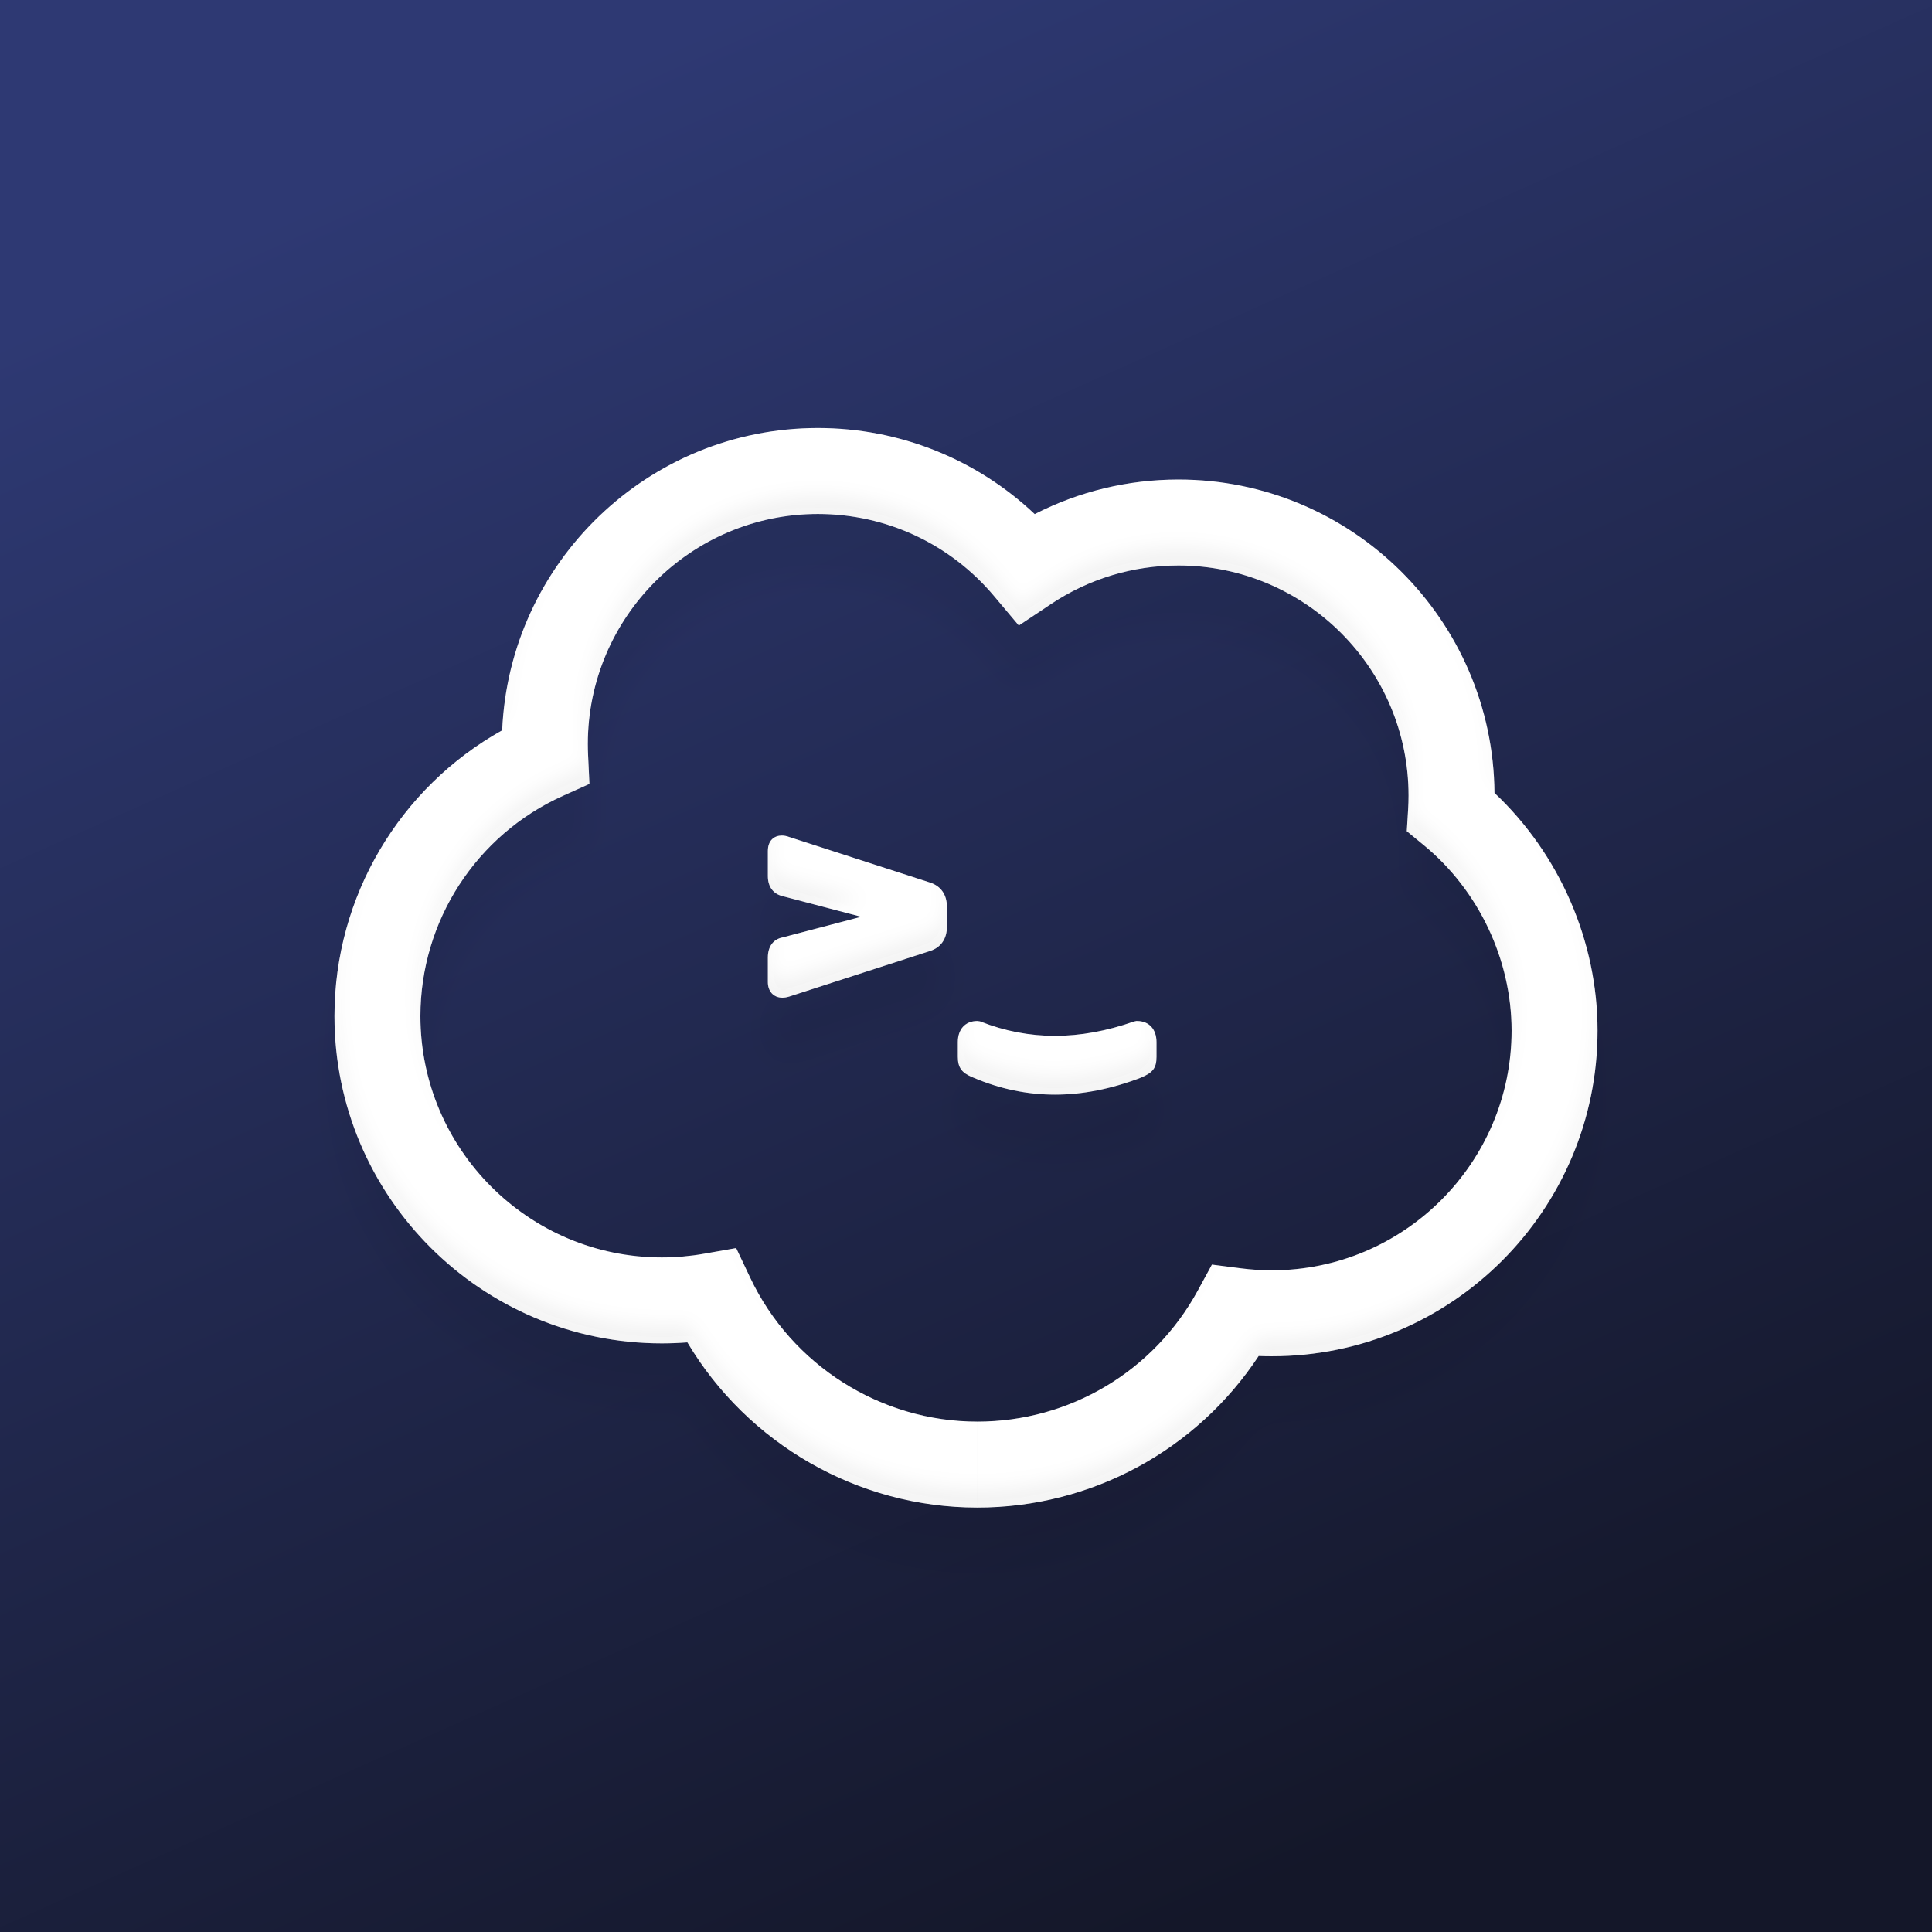
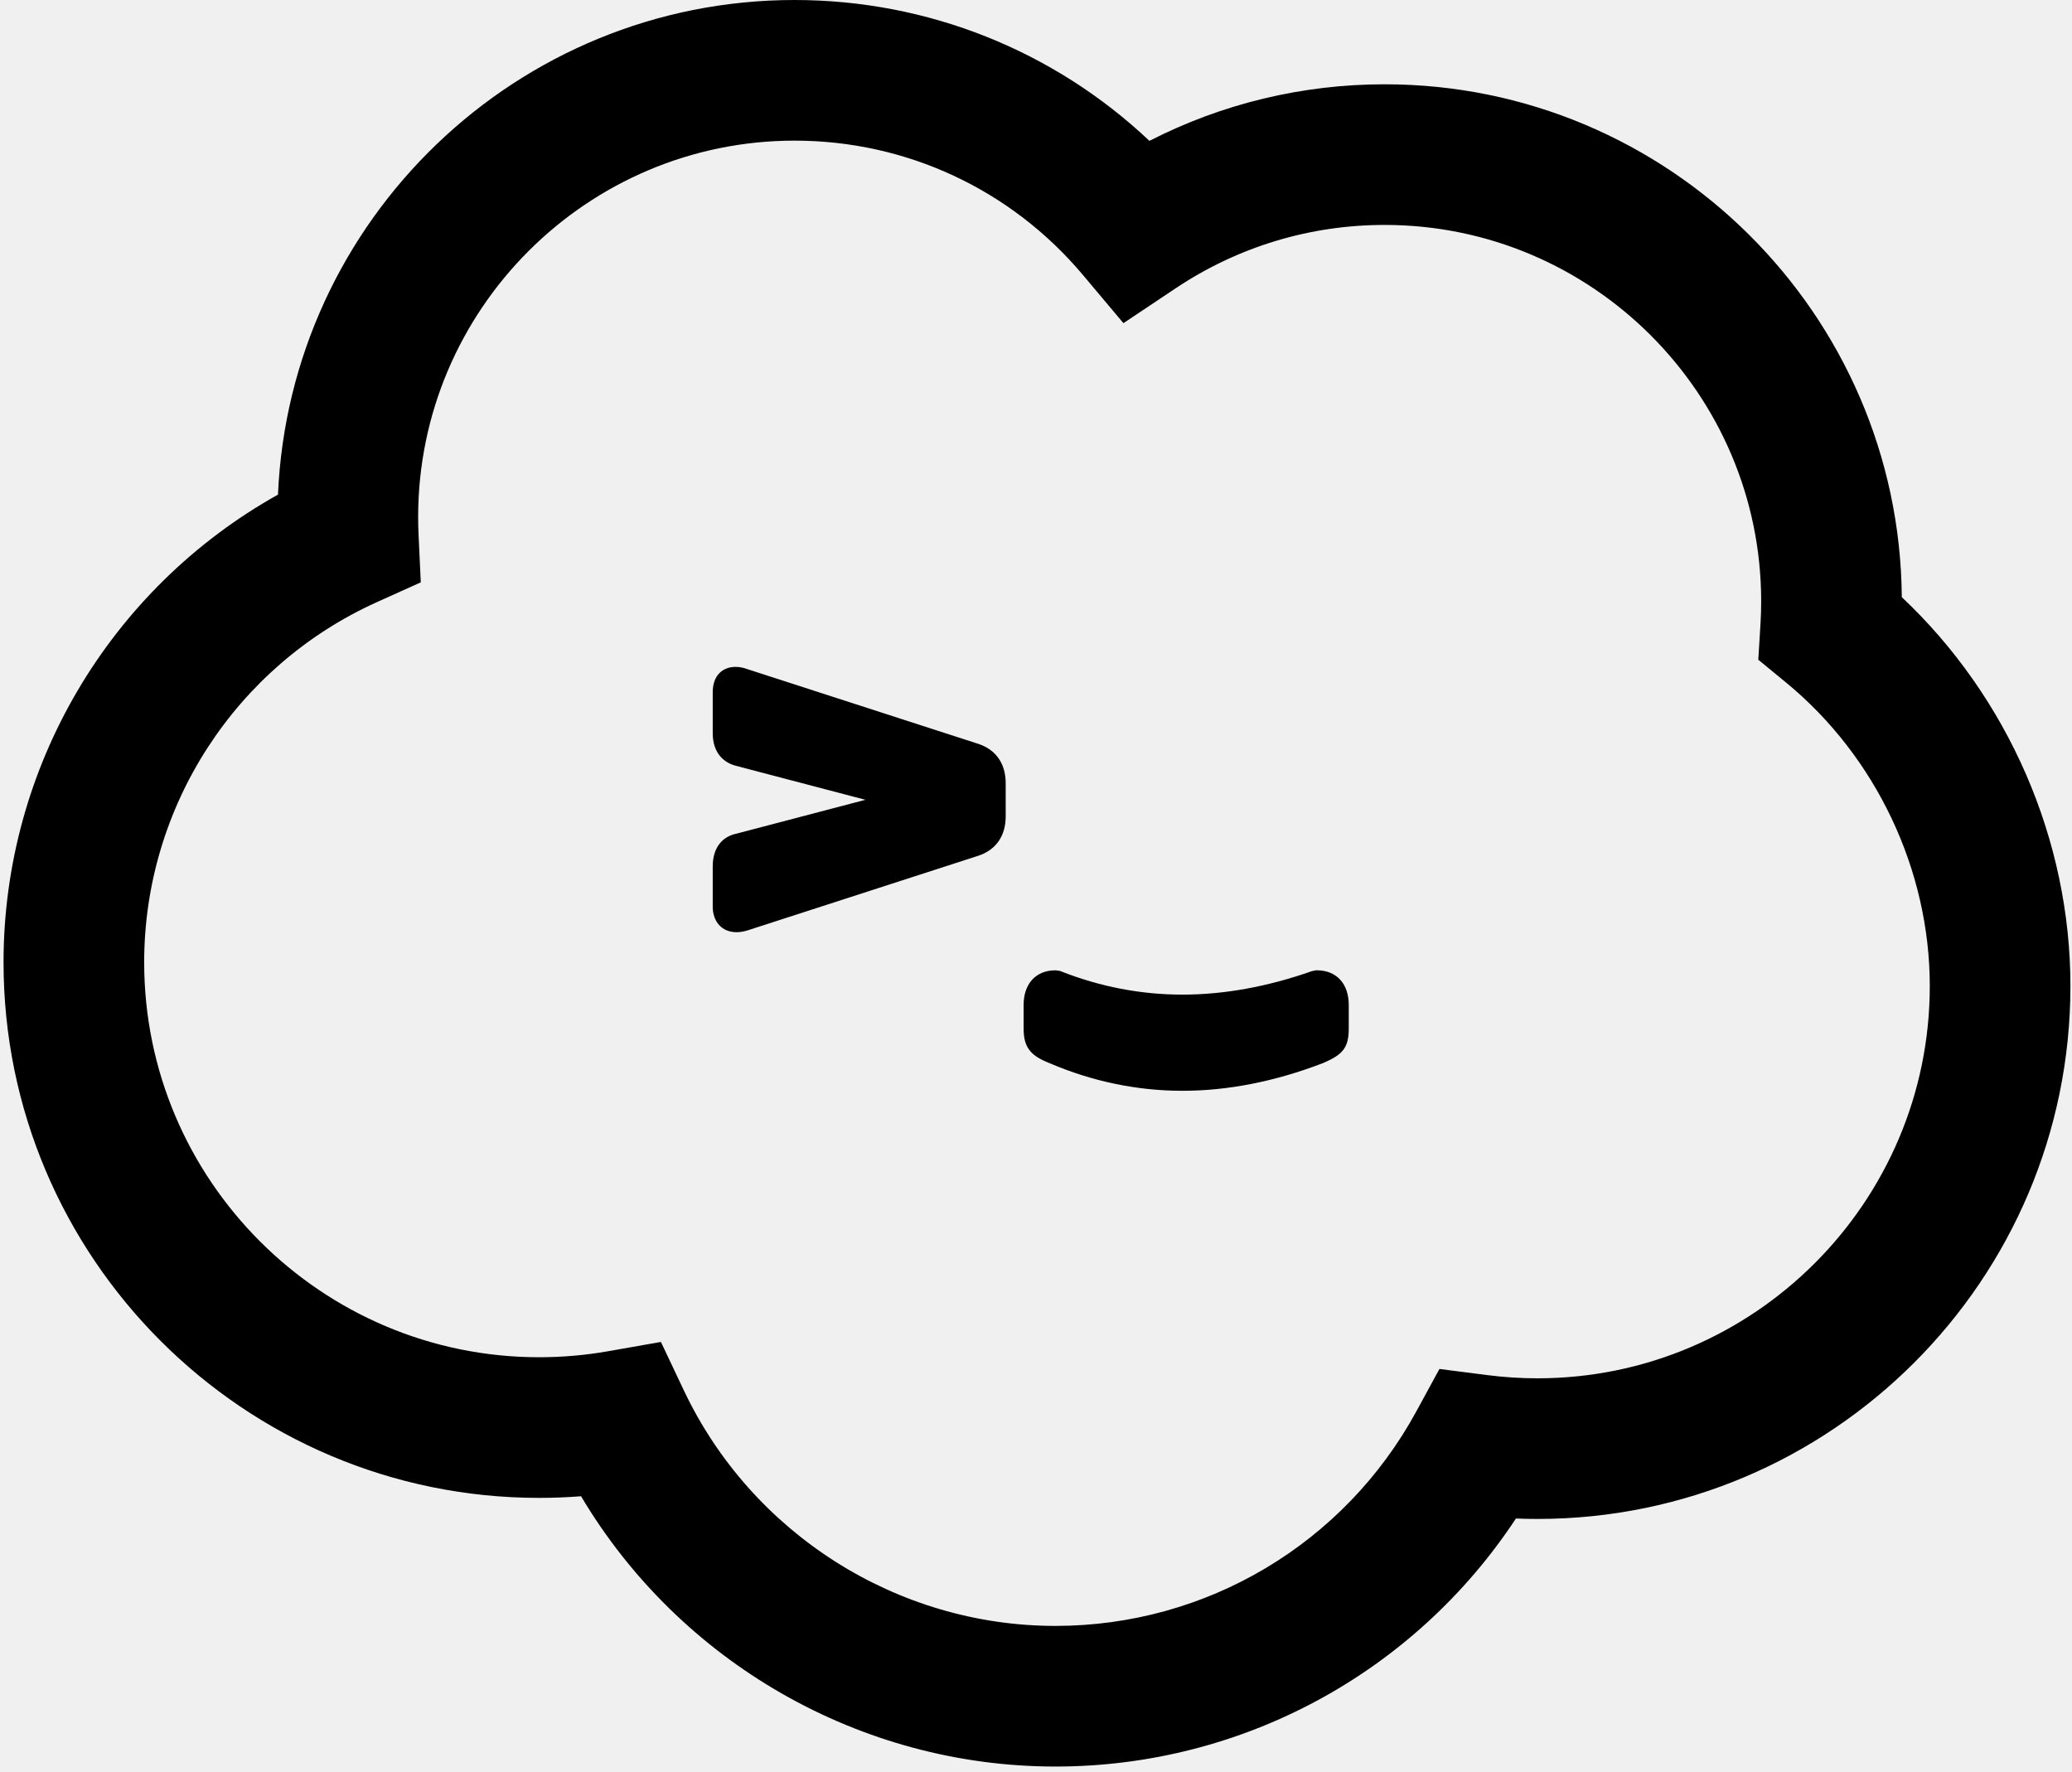
- <svg xmlns="http://www.w3.org/2000/svg" xmlns:xlink="http://www.w3.org/1999/xlink" viewBox="0 0 320 320">
-   <defs>
-     <linearGradient id="a" x1="31.004%" x2="71.484%" y1="4.141%" y2="94.797%">
-       <stop offset="0" stop-color="#2e3973" />
-       <stop offset="1" stop-color="#141729" />
-     </linearGradient>
-     <path id="b" d="m210.657 224.64c-.726 0-1.453-.015-2.181-.044-10.281 15.608-27.71 25.105-46.611 25.105v-14.235c15.271 0 29.232-8.305 36.541-21.731l2.328-4.276 4.829.619c1.69.217 3.404.327 5.094.327 21.889 0 39.708-17.819 39.708-39.708 0-11.739-5.446-23.237-14.55-30.718l-2.807-2.307.222-3.627c.046-.752.069-1.518.069-2.276 0-21.006-17.101-38.107-38.108-38.107-7.566 0-14.855 2.209-21.143 6.405l-5.299 3.537-4.1-4.877c-7.279-8.659-17.874-13.597-29.18-13.597-21.006 0-38.106 17.101-38.106 38.107 0 .587.014 1.18.041 1.767l.227 4.835-4.413 1.988c-14.347 6.462-23.584 20.741-23.584 36.469 0 22.036 17.939 39.975 39.974 39.975 2.343 0 4.691-.204 6.982-.608l5.345-.941 2.322 4.905c6.864 14.497 21.596 23.838 37.607 23.838v14.235c-19.762 0-38.024-10.557-48.012-27.359-1.412.11-2.829.165-4.244.165-29.897 0-54.209-24.312-54.209-54.21 0-19.755 10.741-37.817 27.778-47.337 1.196-27.815 24.188-50.065 52.293-50.065 13.473 0 26.245 5.128 35.911 14.258 7.346-3.761 15.468-5.727 23.811-5.727 28.724 0 52.109 23.242 52.341 51.912 10.765 10.137 17.068 24.546 17.068 39.358 0 29.751-24.193 53.943-53.943 53.943zm-21.753-46.122c-4.834 1.849-9.594 2.786-14.172 2.786-4.594 0-9.126-.942-13.457-2.794-.175-.073-.175-.073-.349-.147-1.596-.687-2.28-1.514-2.28-3.329v-2.423c0-2.131 1.228-3.503 3.228-3.503l.448.061.119.047c3.961 1.562 8.093 2.354 12.282 2.354 4.206 0 8.609-.797 13.087-2.373l.403-.088h.112c2.001 0 3.229 1.371 3.229 3.503v2.423c0 1.929-.662 2.628-2.511 3.424zm-59.35-23.234 13.085-3.435-13.116-3.443c-1.36-.356-2.341-1.429-2.341-3.308v-4.125c0-1.803 1.082-2.579 2.32-2.579.4 0 .815.087 1.23.243l23.353 7.555c1.774.591 2.75 2.016 2.75 3.968v3.375c0 1.951-.975 3.377-2.752 3.969l-23.402 7.57c-.395.117-.748.174-1.091.174-1.466 0-2.408-1.054-2.408-2.589v-4.063c0-1.953 1.013-3.029 2.372-3.315z" />
-     <filter id="c" height="116.8%" width="112%" x="-6%" y="-4.2%">
-       <feOffset dy="10" in="SourceAlpha" result="shadowOffsetOuter1" />
-       <feGaussianBlur in="shadowOffsetOuter1" result="shadowBlurOuter1" stdDeviation="2.5" />
-       <feColorMatrix in="shadowBlurOuter1" values="0 0 0 0 0   0 0 0 0 0   0 0 0 0 0  0 0 0 0.05 0" />
-     </filter>
-     <filter id="d" height="111.7%" width="107.6%" x="-3.8%" y="-1.7%">
-       <feGaussianBlur in="SourceAlpha" result="shadowBlurInner1" stdDeviation="1.5" />
-       <feOffset dy="-3" in="shadowBlurInner1" result="shadowOffsetInner1" />
-       <feComposite in="shadowOffsetInner1" in2="SourceAlpha" k2="-1" k3="1" operator="arithmetic" result="shadowInnerInner1" />
-       <feColorMatrix in="shadowInnerInner1" result="shadowMatrixInner1" values="0 0 0 0 0   0 0 0 0 0   0 0 0 0 0  0 0 0 0.05 0" />
-       <feMorphology in="SourceAlpha" radius="1" result="shadowSpreadInner2" />
-       <feOffset in="shadowSpreadInner2" result="shadowOffsetInner2" />
-       <feComposite in="shadowOffsetInner2" in2="SourceAlpha" k2="-1" k3="1" operator="arithmetic" result="shadowInnerInner2" />
-       <feColorMatrix in="shadowInnerInner2" result="shadowMatrixInner2" values="0 0 0 0 1   0 0 0 0 1   0 0 0 0 1  0 0 0 0.2 0" />
-       <feMerge>
-         <feMergeNode in="shadowMatrixInner1" />
-         <feMergeNode in="shadowMatrixInner2" />
-       </feMerge>
-     </filter>
-   </defs>
-   <g fill="none" fill-rule="evenodd">
-     <path d="m0 0h320v320h-320z" fill="url(#a)" />
-     <g fill-rule="nonzero">
-       <use fill="#000" filter="url(#c)" xlink:href="#b" />
-       <use fill="#fff" xlink:href="#b" />
-       <use fill="#000" filter="url(#d)" xlink:href="#b" />
-     </g>
-   </g>
+ <svg xmlns="http://www.w3.org/2000/svg" viewBox="0 0 359 307" fill="none">
+   <path fill-rule="evenodd" clip-rule="evenodd" d="M266.386 263.173C317.314 263.173 358.727 221.761 358.727 170.835C358.727 145.48 347.938 120.815 329.511 103.464C329.114 54.388 289.083 14.604 239.912 14.604C225.632 14.604 211.728 17.968 199.153 24.406C182.606 8.778 160.742 0 137.679 0C89.569 0 50.211 38.086 48.164 85.698C18.999 101.995 0.613 132.912 0.613 166.728C0.613 217.906 42.23 259.523 93.409 259.523C95.833 259.523 98.258 259.428 100.675 259.24C117.772 288.001 149.033 306.072 182.862 306.072C215.218 306.072 245.053 289.815 262.652 263.097C263.898 263.148 265.144 263.173 266.386 263.173ZM182.862 281.705C155.454 281.705 130.236 265.715 118.486 240.9L114.511 232.504L105.362 234.115C101.439 234.806 97.419 235.155 93.409 235.155C55.689 235.155 24.981 204.448 24.981 166.728C24.981 139.805 40.794 115.363 65.352 104.301L72.907 100.899L72.519 92.622C72.472 91.617 72.448 90.601 72.448 89.597C72.448 53.64 101.721 24.367 137.679 24.367C157.033 24.367 175.169 32.82 187.63 47.642L194.649 55.99L203.72 49.935C214.483 42.752 226.96 38.971 239.912 38.971C275.871 38.971 305.146 68.244 305.146 104.201C305.146 105.498 305.106 106.808 305.027 108.096L304.647 114.304L309.453 118.253C325.037 131.06 334.359 150.741 334.359 170.835C334.359 208.303 303.856 238.806 266.386 238.806C263.492 238.806 260.559 238.618 257.665 238.247L249.399 237.187L245.414 244.506C232.903 267.489 209.003 281.705 182.862 281.705ZM229.15 184.222L229.39 184.12C232.556 182.757 233.689 181.56 233.689 178.259V174.111C233.689 170.463 231.587 168.115 228.161 168.115H227.969L227.28 168.267C219.615 170.963 212.077 172.328 204.878 172.328C197.708 172.328 190.635 170.973 183.854 168.299L183.649 168.219L182.882 168.115C179.457 168.115 177.355 170.463 177.355 174.111V178.259C177.355 181.365 178.526 182.781 181.258 183.957C181.407 184.02 181.482 184.052 181.556 184.083C181.631 184.115 181.706 184.146 181.855 184.208C189.269 187.378 197.027 188.991 204.89 188.991C212.728 188.991 220.875 187.388 229.15 184.222ZM123.488 150.127C123.488 146.783 125.223 144.941 127.549 144.453L149.948 138.573L127.496 132.68C125.168 132.071 123.488 130.233 123.488 127.018V119.957C123.488 116.872 125.341 115.543 127.46 115.543C128.145 115.543 128.856 115.692 129.565 115.959L169.542 128.892C172.578 129.904 174.249 132.342 174.249 135.684V141.461C174.249 144.802 172.58 147.242 169.539 148.255L129.479 161.214C128.802 161.414 128.198 161.512 127.611 161.512C125.101 161.512 123.488 159.708 123.488 157.081V150.127Z" fill="black" />
</svg>
